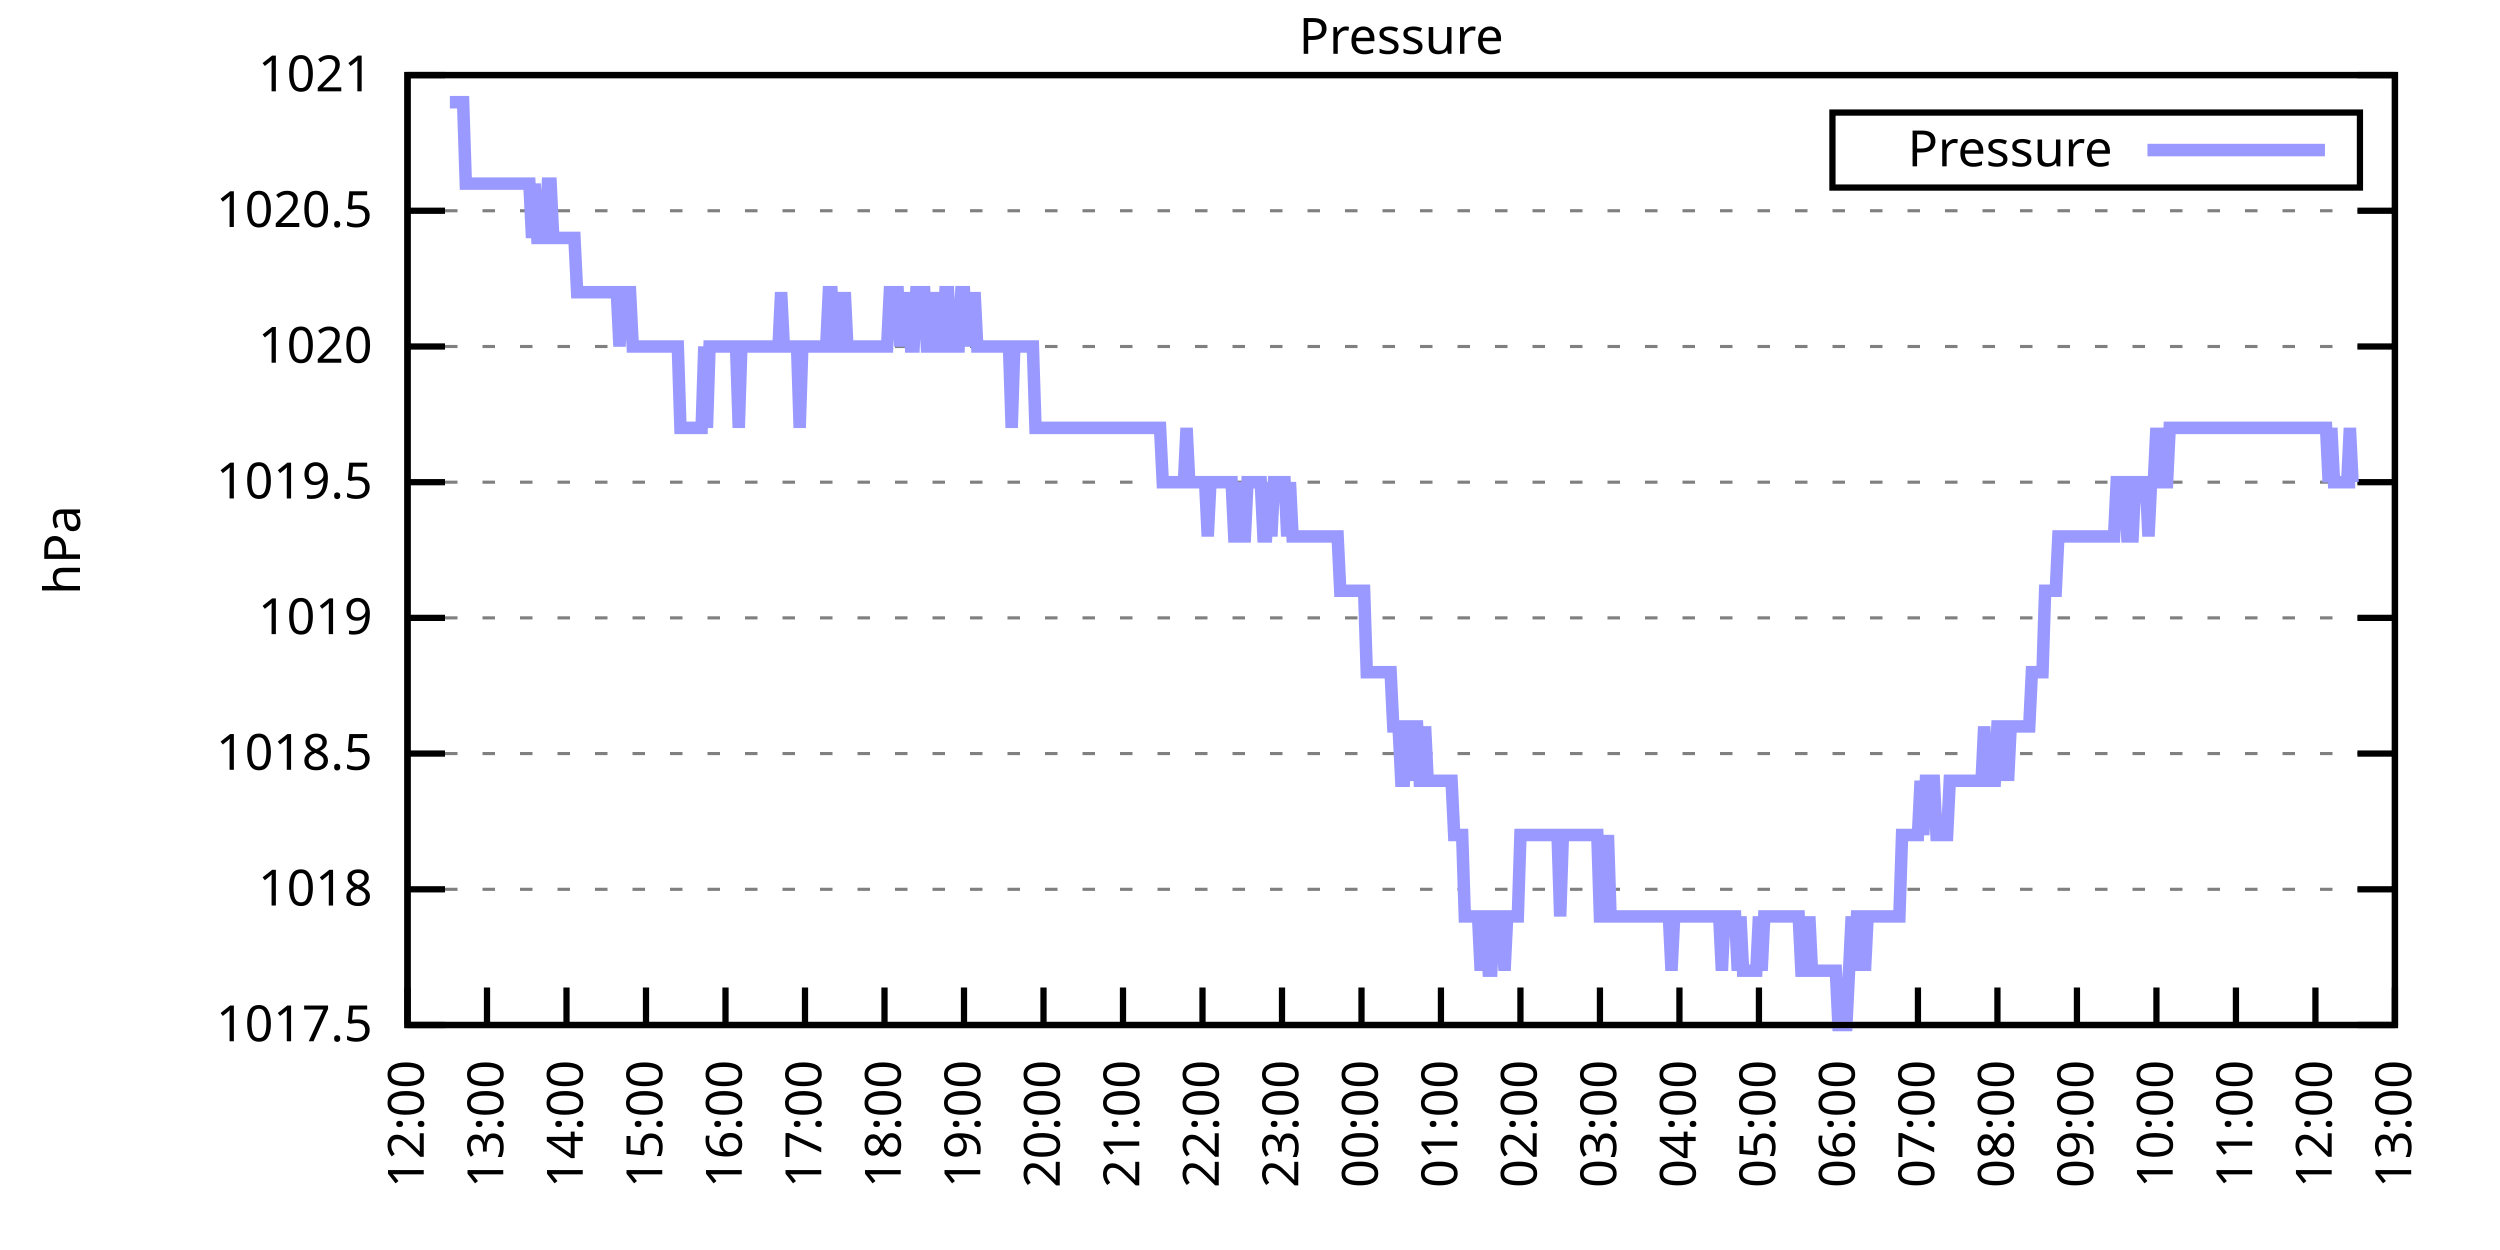
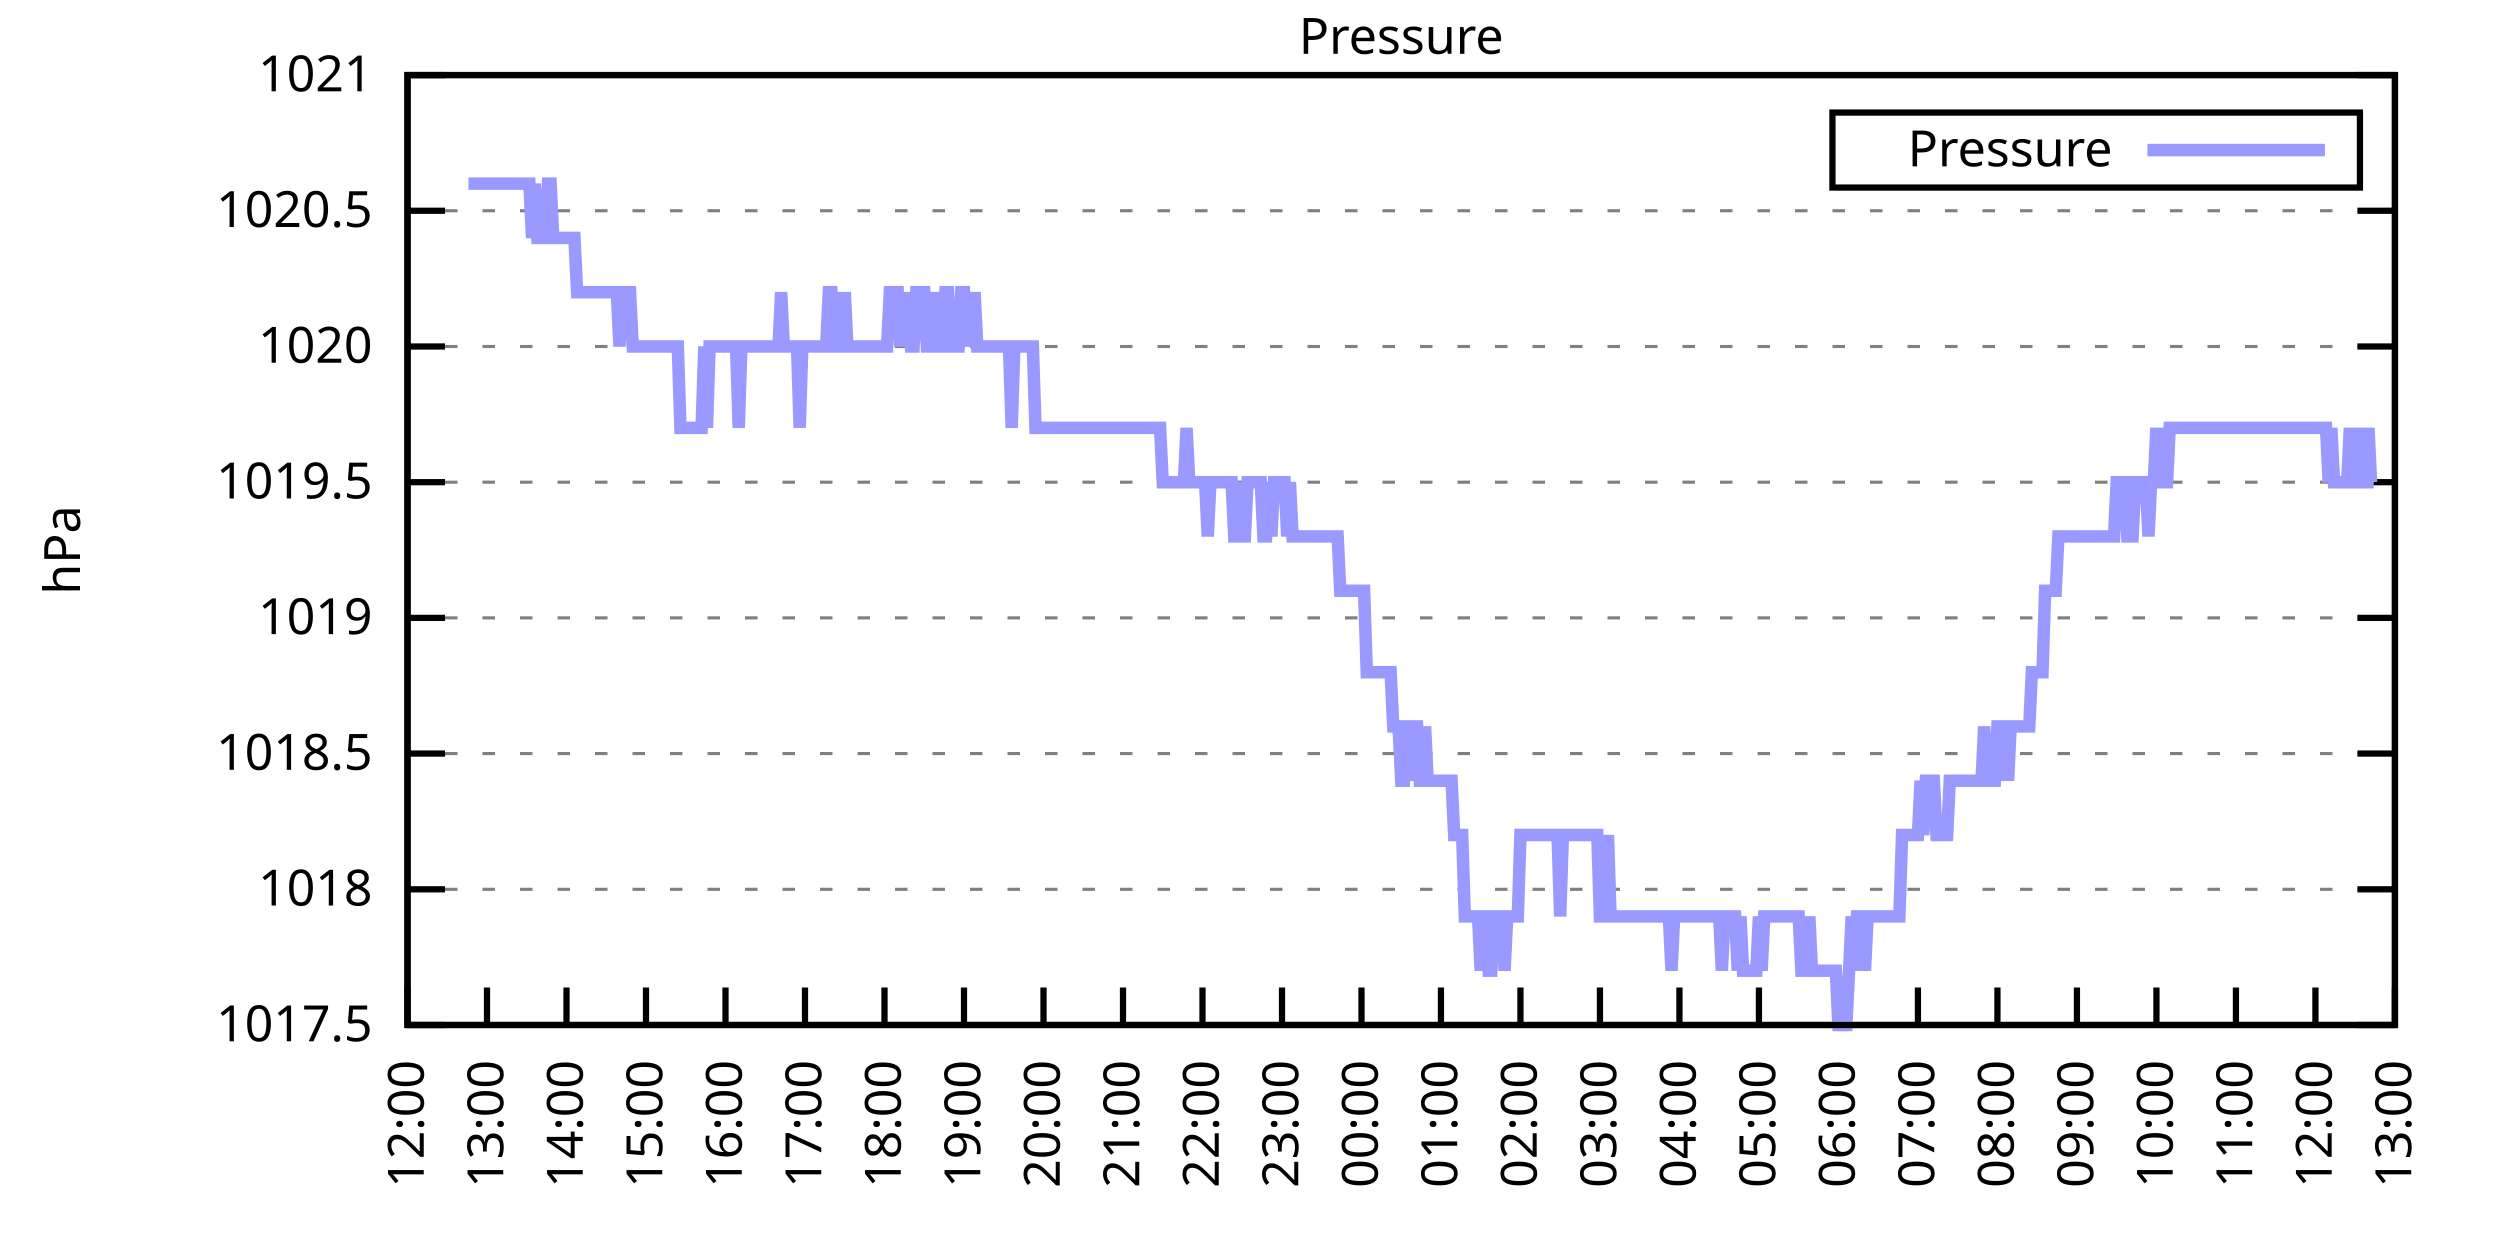
<svg xmlns="http://www.w3.org/2000/svg" xmlns:xlink="http://www.w3.org/1999/xlink" width="400" height="200" viewBox="0 0 400 200">
  <g id="gnuplot_canvas">
    <rect x="0" y="0" width="400" height="200" fill="none" />
    <defs>
      <circle id="gpDot" r="0.5" stroke-width="0.5" stroke="currentColor" />
      <path id="gpPt0" stroke-width="0.333" stroke="currentColor" d="M-1,0 h2 M0,-1 v2" />
      <path id="gpPt1" stroke-width="0.333" stroke="currentColor" d="M-1,-1 L1,1 M1,-1 L-1,1" />
      <path id="gpPt2" stroke-width="0.333" stroke="currentColor" d="M-1,0 L1,0 M0,-1 L0,1 M-1,-1 L1,1 M-1,1 L1,-1" />
      <rect id="gpPt3" stroke-width="0.333" stroke="currentColor" x="-1" y="-1" width="2" height="2" />
      <rect id="gpPt4" stroke-width="0.333" stroke="currentColor" fill="currentColor" x="-1" y="-1" width="2" height="2" />
      <circle id="gpPt5" stroke-width="0.333" stroke="currentColor" cx="0" cy="0" r="1" />
      <use xlink:href="#gpPt5" id="gpPt6" fill="currentColor" stroke="none" />
      <path id="gpPt7" stroke-width="0.333" stroke="currentColor" d="M0,-1.33 L-1.33,0.67 L1.33,0.67 z" />
      <use xlink:href="#gpPt7" id="gpPt8" fill="currentColor" stroke="none" />
      <use xlink:href="#gpPt7" id="gpPt9" stroke="currentColor" transform="rotate(180)" />
      <use xlink:href="#gpPt9" id="gpPt10" fill="currentColor" stroke="none" />
      <use xlink:href="#gpPt3" id="gpPt11" stroke="currentColor" transform="rotate(45)" />
      <use xlink:href="#gpPt11" id="gpPt12" fill="currentColor" stroke="none" />
      <path id="gpPt13" stroke-width="0.333" stroke="currentColor" d="M0,1.330 L1.265,0.411 L0.782,-1.067 L-0.782,-1.076 L-1.265,0.411 z" />
      <use xlink:href="#gpPt13" id="gpPt14" fill="currentColor" stroke="none" />
      <filter id="textbox" filterUnits="objectBoundingBox" x="0" y="0" height="1" width="1">
        <feFlood flood-color="white" flood-opacity="1" result="bgnd" />
        <feComposite in="SourceGraphic" in2="bgnd" operator="atop" />
      </filter>
      <filter id="greybox" filterUnits="objectBoundingBox" x="0" y="0" height="1" width="1">
        <feFlood flood-color="lightgrey" flood-opacity="1" result="grey" />
        <feComposite in="SourceGraphic" in2="grey" operator="atop" />
      </filter>
    </defs>
    <g fill="none" color="white" stroke="currentColor" stroke-width="1.00" stroke-linecap="butt" stroke-linejoin="miter">
</g>
    <g fill="none" color="black" stroke="currentColor" stroke-width="1.00" stroke-linecap="butt" stroke-linejoin="miter">
      <g stroke="none" shape-rendering="crispEdges">
        <polygon fill="rgb(255, 255, 255)" points="65.20,164.00 383.18,164.00 383.18,12.02 65.20,12.02 " />
      </g>
    </g>
    <g fill="none" color="black" stroke="currentColor" stroke-width="1.00" stroke-linecap="butt" stroke-linejoin="miter">
</g>
    <g fill="none" color="black" stroke="black" stroke-width="0.50" stroke-linecap="butt" stroke-linejoin="miter">
</g>
    <g fill="none" color="gray" stroke="currentColor" stroke-width="0.50" stroke-linecap="butt" stroke-linejoin="miter">
      <path stroke="gray" stroke-dasharray="2,4" class="gridline" d="M65.20,164.00 L383.19,164.00  " />
    </g>
    <g fill="none" color="gray" stroke="gray" stroke-width="1.00" stroke-linecap="butt" stroke-linejoin="miter">
</g>
    <g fill="none" color="black" stroke="currentColor" stroke-width="1.00" stroke-linecap="butt" stroke-linejoin="miter">
      <path stroke="black" d="M65.20,164.00 L71.20,164.00 M383.19,164.00 L377.19,164.00  " />
      <g transform="translate(59.60,166.60)" stroke="none" fill="black" font-family="Sans" font-size="8.00" text-anchor="end">
        <text>
          <tspan font-family="Sans"> 1017.5</tspan>
        </text>
      </g>
    </g>
    <g fill="none" color="black" stroke="currentColor" stroke-width="1.00" stroke-linecap="butt" stroke-linejoin="miter">
</g>
    <g fill="none" color="black" stroke="black" stroke-width="0.50" stroke-linecap="butt" stroke-linejoin="miter">
</g>
    <g fill="none" color="gray" stroke="currentColor" stroke-width="0.50" stroke-linecap="butt" stroke-linejoin="miter">
      <path stroke="gray" stroke-dasharray="2,4" class="gridline" d="M65.20,142.29 L383.19,142.29  " />
    </g>
    <g fill="none" color="gray" stroke="gray" stroke-width="1.00" stroke-linecap="butt" stroke-linejoin="miter">
</g>
    <g fill="none" color="black" stroke="currentColor" stroke-width="1.00" stroke-linecap="butt" stroke-linejoin="miter">
      <path stroke="black" d="M65.20,142.29 L71.20,142.29 M383.19,142.29 L377.19,142.29  " />
      <g transform="translate(59.60,144.89)" stroke="none" fill="black" font-family="Sans" font-size="8.00" text-anchor="end">
        <text>
          <tspan font-family="Sans"> 1018</tspan>
        </text>
      </g>
    </g>
    <g fill="none" color="black" stroke="currentColor" stroke-width="1.00" stroke-linecap="butt" stroke-linejoin="miter">
</g>
    <g fill="none" color="black" stroke="black" stroke-width="0.50" stroke-linecap="butt" stroke-linejoin="miter">
</g>
    <g fill="none" color="gray" stroke="currentColor" stroke-width="0.50" stroke-linecap="butt" stroke-linejoin="miter">
      <path stroke="gray" stroke-dasharray="2,4" class="gridline" d="M65.20,120.57 L383.19,120.57  " />
    </g>
    <g fill="none" color="gray" stroke="gray" stroke-width="1.00" stroke-linecap="butt" stroke-linejoin="miter">
</g>
    <g fill="none" color="black" stroke="currentColor" stroke-width="1.00" stroke-linecap="butt" stroke-linejoin="miter">
      <path stroke="black" d="M65.20,120.57 L71.20,120.57 M383.19,120.57 L377.19,120.57  " />
      <g transform="translate(59.60,123.17)" stroke="none" fill="black" font-family="Sans" font-size="8.00" text-anchor="end">
        <text>
          <tspan font-family="Sans"> 1018.5</tspan>
        </text>
      </g>
    </g>
    <g fill="none" color="black" stroke="currentColor" stroke-width="1.00" stroke-linecap="butt" stroke-linejoin="miter">
</g>
    <g fill="none" color="black" stroke="black" stroke-width="0.50" stroke-linecap="butt" stroke-linejoin="miter">
</g>
    <g fill="none" color="gray" stroke="currentColor" stroke-width="0.50" stroke-linecap="butt" stroke-linejoin="miter">
      <path stroke="gray" stroke-dasharray="2,4" class="gridline" d="M65.20,98.86 L383.19,98.86  " />
    </g>
    <g fill="none" color="gray" stroke="gray" stroke-width="1.00" stroke-linecap="butt" stroke-linejoin="miter">
</g>
    <g fill="none" color="black" stroke="currentColor" stroke-width="1.00" stroke-linecap="butt" stroke-linejoin="miter">
      <path stroke="black" d="M65.20,98.86 L71.20,98.86 M383.19,98.86 L377.19,98.86  " />
      <g transform="translate(59.60,101.46)" stroke="none" fill="black" font-family="Sans" font-size="8.00" text-anchor="end">
        <text>
          <tspan font-family="Sans"> 1019</tspan>
        </text>
      </g>
    </g>
    <g fill="none" color="black" stroke="currentColor" stroke-width="1.00" stroke-linecap="butt" stroke-linejoin="miter">
</g>
    <g fill="none" color="black" stroke="black" stroke-width="0.50" stroke-linecap="butt" stroke-linejoin="miter">
</g>
    <g fill="none" color="gray" stroke="currentColor" stroke-width="0.50" stroke-linecap="butt" stroke-linejoin="miter">
      <path stroke="gray" stroke-dasharray="2,4" class="gridline" d="M65.20,77.15 L383.19,77.15  " />
    </g>
    <g fill="none" color="gray" stroke="gray" stroke-width="1.00" stroke-linecap="butt" stroke-linejoin="miter">
</g>
    <g fill="none" color="black" stroke="currentColor" stroke-width="1.00" stroke-linecap="butt" stroke-linejoin="miter">
      <path stroke="black" d="M65.20,77.15 L71.20,77.15 M383.19,77.15 L377.19,77.15  " />
      <g transform="translate(59.60,79.75)" stroke="none" fill="black" font-family="Sans" font-size="8.00" text-anchor="end">
        <text>
          <tspan font-family="Sans"> 1019.5</tspan>
        </text>
      </g>
    </g>
    <g fill="none" color="black" stroke="currentColor" stroke-width="1.00" stroke-linecap="butt" stroke-linejoin="miter">
</g>
    <g fill="none" color="black" stroke="black" stroke-width="0.50" stroke-linecap="butt" stroke-linejoin="miter">
</g>
    <g fill="none" color="gray" stroke="currentColor" stroke-width="0.50" stroke-linecap="butt" stroke-linejoin="miter">
      <path stroke="gray" stroke-dasharray="2,4" class="gridline" d="M65.20,55.44 L383.19,55.44  " />
    </g>
    <g fill="none" color="gray" stroke="gray" stroke-width="1.00" stroke-linecap="butt" stroke-linejoin="miter">
</g>
    <g fill="none" color="black" stroke="currentColor" stroke-width="1.00" stroke-linecap="butt" stroke-linejoin="miter">
      <path stroke="black" d="M65.20,55.44 L71.20,55.44 M383.19,55.44 L377.19,55.44  " />
      <g transform="translate(59.60,58.04)" stroke="none" fill="black" font-family="Sans" font-size="8.00" text-anchor="end">
        <text>
          <tspan font-family="Sans"> 1020</tspan>
        </text>
      </g>
    </g>
    <g fill="none" color="black" stroke="currentColor" stroke-width="1.00" stroke-linecap="butt" stroke-linejoin="miter">
</g>
    <g fill="none" color="black" stroke="black" stroke-width="0.50" stroke-linecap="butt" stroke-linejoin="miter">
</g>
    <g fill="none" color="gray" stroke="currentColor" stroke-width="0.50" stroke-linecap="butt" stroke-linejoin="miter">
      <path stroke="gray" stroke-dasharray="2,4" class="gridline" d="M65.20,33.72 L383.19,33.72  " />
    </g>
    <g fill="none" color="gray" stroke="gray" stroke-width="1.00" stroke-linecap="butt" stroke-linejoin="miter">
</g>
    <g fill="none" color="black" stroke="currentColor" stroke-width="1.00" stroke-linecap="butt" stroke-linejoin="miter">
      <path stroke="black" d="M65.20,33.72 L71.20,33.72 M383.19,33.72 L377.19,33.72  " />
      <g transform="translate(59.60,36.32)" stroke="none" fill="black" font-family="Sans" font-size="8.00" text-anchor="end">
        <text>
          <tspan font-family="Sans"> 1020.5</tspan>
        </text>
      </g>
    </g>
    <g fill="none" color="black" stroke="currentColor" stroke-width="1.00" stroke-linecap="butt" stroke-linejoin="miter">
</g>
    <g fill="none" color="black" stroke="black" stroke-width="0.50" stroke-linecap="butt" stroke-linejoin="miter">
</g>
    <g fill="none" color="gray" stroke="currentColor" stroke-width="0.50" stroke-linecap="butt" stroke-linejoin="miter">
      <path stroke="gray" stroke-dasharray="2,4" class="gridline" d="M65.20,12.01 L383.19,12.01  " />
    </g>
    <g fill="none" color="gray" stroke="gray" stroke-width="1.00" stroke-linecap="butt" stroke-linejoin="miter">
</g>
    <g fill="none" color="black" stroke="currentColor" stroke-width="1.00" stroke-linecap="butt" stroke-linejoin="miter">
      <path stroke="black" d="M65.20,12.01 L71.20,12.01 M383.19,12.01 L377.19,12.01  " />
      <g transform="translate(59.60,14.61)" stroke="none" fill="black" font-family="Sans" font-size="8.00" text-anchor="end">
        <text>
          <tspan font-family="Sans"> 1021</tspan>
        </text>
      </g>
    </g>
    <g fill="none" color="black" stroke="currentColor" stroke-width="1.00" stroke-linecap="butt" stroke-linejoin="miter">
      <path stroke="black" d="M65.20,164.00 L65.20,158.00  " />
      <g transform="translate(67.80,169.60) rotate(270.00)" stroke="none" fill="black" font-family="Sans" font-size="8.00" text-anchor="end">
        <text>
          <tspan font-family="Sans">12:00</tspan>
        </text>
      </g>
    </g>
    <g fill="none" color="black" stroke="currentColor" stroke-width="1.00" stroke-linecap="butt" stroke-linejoin="miter">
      <path stroke="black" d="M77.92,164.00 L77.92,158.00  " />
      <g transform="translate(80.52,169.60) rotate(270.00)" stroke="none" fill="black" font-family="Sans" font-size="8.00" text-anchor="end">
        <text>
          <tspan font-family="Sans">13:00</tspan>
        </text>
      </g>
    </g>
    <g fill="none" color="black" stroke="currentColor" stroke-width="1.00" stroke-linecap="butt" stroke-linejoin="miter">
      <path stroke="black" d="M90.64,164.00 L90.64,158.00  " />
      <g transform="translate(93.24,169.60) rotate(270.00)" stroke="none" fill="black" font-family="Sans" font-size="8.00" text-anchor="end">
        <text>
          <tspan font-family="Sans">14:00</tspan>
        </text>
      </g>
    </g>
    <g fill="none" color="black" stroke="currentColor" stroke-width="1.00" stroke-linecap="butt" stroke-linejoin="miter">
      <path stroke="black" d="M103.36,164.00 L103.36,158.00  " />
      <g transform="translate(105.96,169.60) rotate(270.00)" stroke="none" fill="black" font-family="Sans" font-size="8.00" text-anchor="end">
        <text>
          <tspan font-family="Sans">15:00</tspan>
        </text>
      </g>
    </g>
    <g fill="none" color="black" stroke="currentColor" stroke-width="1.00" stroke-linecap="butt" stroke-linejoin="miter">
      <path stroke="black" d="M116.08,164.00 L116.08,158.00  " />
      <g transform="translate(118.68,169.60) rotate(270.00)" stroke="none" fill="black" font-family="Sans" font-size="8.00" text-anchor="end">
        <text>
          <tspan font-family="Sans">16:00</tspan>
        </text>
      </g>
    </g>
    <g fill="none" color="black" stroke="currentColor" stroke-width="1.00" stroke-linecap="butt" stroke-linejoin="miter">
      <path stroke="black" d="M128.80,164.00 L128.80,158.00  " />
      <g transform="translate(131.40,169.60) rotate(270.00)" stroke="none" fill="black" font-family="Sans" font-size="8.00" text-anchor="end">
        <text>
          <tspan font-family="Sans">17:00</tspan>
        </text>
      </g>
    </g>
    <g fill="none" color="black" stroke="currentColor" stroke-width="1.00" stroke-linecap="butt" stroke-linejoin="miter">
      <path stroke="black" d="M141.52,164.00 L141.52,158.00  " />
      <g transform="translate(144.12,169.60) rotate(270.00)" stroke="none" fill="black" font-family="Sans" font-size="8.00" text-anchor="end">
        <text>
          <tspan font-family="Sans">18:00</tspan>
        </text>
      </g>
    </g>
    <g fill="none" color="black" stroke="currentColor" stroke-width="1.00" stroke-linecap="butt" stroke-linejoin="miter">
      <path stroke="black" d="M154.24,164.00 L154.24,158.00  " />
      <g transform="translate(156.84,169.60) rotate(270.00)" stroke="none" fill="black" font-family="Sans" font-size="8.00" text-anchor="end">
        <text>
          <tspan font-family="Sans">19:00</tspan>
        </text>
      </g>
    </g>
    <g fill="none" color="black" stroke="currentColor" stroke-width="1.00" stroke-linecap="butt" stroke-linejoin="miter">
      <path stroke="black" d="M166.96,164.00 L166.96,158.00  " />
      <g transform="translate(169.56,169.60) rotate(270.00)" stroke="none" fill="black" font-family="Sans" font-size="8.00" text-anchor="end">
        <text>
          <tspan font-family="Sans">20:00</tspan>
        </text>
      </g>
    </g>
    <g fill="none" color="black" stroke="currentColor" stroke-width="1.00" stroke-linecap="butt" stroke-linejoin="miter">
      <path stroke="black" d="M179.68,164.00 L179.68,158.00  " />
      <g transform="translate(182.28,169.60) rotate(270.00)" stroke="none" fill="black" font-family="Sans" font-size="8.00" text-anchor="end">
        <text>
          <tspan font-family="Sans">21:00</tspan>
        </text>
      </g>
    </g>
    <g fill="none" color="black" stroke="currentColor" stroke-width="1.00" stroke-linecap="butt" stroke-linejoin="miter">
      <path stroke="black" d="M192.40,164.00 L192.40,158.00  " />
      <g transform="translate(195.00,169.60) rotate(270.00)" stroke="none" fill="black" font-family="Sans" font-size="8.00" text-anchor="end">
        <text>
          <tspan font-family="Sans">22:00</tspan>
        </text>
      </g>
    </g>
    <g fill="none" color="black" stroke="currentColor" stroke-width="1.00" stroke-linecap="butt" stroke-linejoin="miter">
      <path stroke="black" d="M205.12,164.00 L205.12,158.00  " />
      <g transform="translate(207.72,169.60) rotate(270.00)" stroke="none" fill="black" font-family="Sans" font-size="8.00" text-anchor="end">
        <text>
          <tspan font-family="Sans">23:00</tspan>
        </text>
      </g>
    </g>
    <g fill="none" color="black" stroke="currentColor" stroke-width="1.00" stroke-linecap="butt" stroke-linejoin="miter">
      <path stroke="black" d="M217.84,164.00 L217.84,158.00  " />
      <g transform="translate(220.44,169.60) rotate(270.00)" stroke="none" fill="black" font-family="Sans" font-size="8.00" text-anchor="end">
        <text>
          <tspan font-family="Sans">00:00</tspan>
        </text>
      </g>
    </g>
    <g fill="none" color="black" stroke="currentColor" stroke-width="1.00" stroke-linecap="butt" stroke-linejoin="miter">
      <path stroke="black" d="M230.55,164.00 L230.55,158.00  " />
      <g transform="translate(233.15,169.60) rotate(270.00)" stroke="none" fill="black" font-family="Sans" font-size="8.00" text-anchor="end">
        <text>
          <tspan font-family="Sans">01:00</tspan>
        </text>
      </g>
    </g>
    <g fill="none" color="black" stroke="currentColor" stroke-width="1.00" stroke-linecap="butt" stroke-linejoin="miter">
      <path stroke="black" d="M243.27,164.00 L243.27,158.00  " />
      <g transform="translate(245.87,169.60) rotate(270.00)" stroke="none" fill="black" font-family="Sans" font-size="8.00" text-anchor="end">
        <text>
          <tspan font-family="Sans">02:00</tspan>
        </text>
      </g>
    </g>
    <g fill="none" color="black" stroke="currentColor" stroke-width="1.00" stroke-linecap="butt" stroke-linejoin="miter">
      <path stroke="black" d="M255.99,164.00 L255.99,158.00  " />
      <g transform="translate(258.59,169.60) rotate(270.00)" stroke="none" fill="black" font-family="Sans" font-size="8.00" text-anchor="end">
        <text>
          <tspan font-family="Sans">03:00</tspan>
        </text>
      </g>
    </g>
    <g fill="none" color="black" stroke="currentColor" stroke-width="1.00" stroke-linecap="butt" stroke-linejoin="miter">
      <path stroke="black" d="M268.71,164.00 L268.71,158.00  " />
      <g transform="translate(271.31,169.60) rotate(270.00)" stroke="none" fill="black" font-family="Sans" font-size="8.00" text-anchor="end">
        <text>
          <tspan font-family="Sans">04:00</tspan>
        </text>
      </g>
    </g>
    <g fill="none" color="black" stroke="currentColor" stroke-width="1.00" stroke-linecap="butt" stroke-linejoin="miter">
      <path stroke="black" d="M281.43,164.00 L281.43,158.00  " />
      <g transform="translate(284.03,169.60) rotate(270.00)" stroke="none" fill="black" font-family="Sans" font-size="8.00" text-anchor="end">
        <text>
          <tspan font-family="Sans">05:00</tspan>
        </text>
      </g>
    </g>
    <g fill="none" color="black" stroke="currentColor" stroke-width="1.00" stroke-linecap="butt" stroke-linejoin="miter">
      <path stroke="black" d="M294.15,164.00 L294.15,158.00  " />
      <g transform="translate(296.75,169.60) rotate(270.00)" stroke="none" fill="black" font-family="Sans" font-size="8.00" text-anchor="end">
        <text>
          <tspan font-family="Sans">06:00</tspan>
        </text>
      </g>
    </g>
    <g fill="none" color="black" stroke="currentColor" stroke-width="1.00" stroke-linecap="butt" stroke-linejoin="miter">
      <path stroke="black" d="M306.87,164.00 L306.87,158.00  " />
      <g transform="translate(309.47,169.60) rotate(270.00)" stroke="none" fill="black" font-family="Sans" font-size="8.00" text-anchor="end">
        <text>
          <tspan font-family="Sans">07:00</tspan>
        </text>
      </g>
    </g>
    <g fill="none" color="black" stroke="currentColor" stroke-width="1.00" stroke-linecap="butt" stroke-linejoin="miter">
      <path stroke="black" d="M319.59,164.00 L319.59,158.00  " />
      <g transform="translate(322.19,169.60) rotate(270.00)" stroke="none" fill="black" font-family="Sans" font-size="8.00" text-anchor="end">
        <text>
          <tspan font-family="Sans">08:00</tspan>
        </text>
      </g>
    </g>
    <g fill="none" color="black" stroke="currentColor" stroke-width="1.00" stroke-linecap="butt" stroke-linejoin="miter">
      <path stroke="black" d="M332.31,164.00 L332.31,158.00  " />
      <g transform="translate(334.91,169.60) rotate(270.00)" stroke="none" fill="black" font-family="Sans" font-size="8.00" text-anchor="end">
        <text>
          <tspan font-family="Sans">09:00</tspan>
        </text>
      </g>
    </g>
    <g fill="none" color="black" stroke="currentColor" stroke-width="1.00" stroke-linecap="butt" stroke-linejoin="miter">
      <path stroke="black" d="M345.03,164.00 L345.03,158.00  " />
      <g transform="translate(347.63,169.60) rotate(270.00)" stroke="none" fill="black" font-family="Sans" font-size="8.00" text-anchor="end">
        <text>
          <tspan font-family="Sans">10:00</tspan>
        </text>
      </g>
    </g>
    <g fill="none" color="black" stroke="currentColor" stroke-width="1.00" stroke-linecap="butt" stroke-linejoin="miter">
      <path stroke="black" d="M357.75,164.00 L357.75,158.00  " />
      <g transform="translate(360.35,169.60) rotate(270.00)" stroke="none" fill="black" font-family="Sans" font-size="8.00" text-anchor="end">
        <text>
          <tspan font-family="Sans">11:00</tspan>
        </text>
      </g>
    </g>
    <g fill="none" color="black" stroke="currentColor" stroke-width="1.00" stroke-linecap="butt" stroke-linejoin="miter">
      <path stroke="black" d="M370.47,164.00 L370.47,158.00  " />
      <g transform="translate(373.07,169.60) rotate(270.00)" stroke="none" fill="black" font-family="Sans" font-size="8.00" text-anchor="end">
        <text>
          <tspan font-family="Sans">12:00</tspan>
        </text>
      </g>
    </g>
    <g fill="none" color="black" stroke="currentColor" stroke-width="1.00" stroke-linecap="butt" stroke-linejoin="miter">
      <path stroke="black" d="M383.19,164.00 L383.19,158.00  " />
      <g transform="translate(385.79,169.60) rotate(270.00)" stroke="none" fill="black" font-family="Sans" font-size="8.00" text-anchor="end">
        <text>
          <tspan font-family="Sans">13:00</tspan>
        </text>
      </g>
    </g>
    <g fill="none" color="black" stroke="currentColor" stroke-width="1.00" stroke-linecap="butt" stroke-linejoin="miter">
</g>
    <g fill="none" color="black" stroke="currentColor" stroke-width="1.00" stroke-linecap="butt" stroke-linejoin="miter">
      <path stroke="black" d="M65.20,12.01 L65.20,164.00 L383.19,164.00 L383.19,12.01 L65.20,12.01 Z  " />
    </g>
    <g fill="none" color="black" stroke="currentColor" stroke-width="1.00" stroke-linecap="butt" stroke-linejoin="miter">
</g>
    <g fill="none" color="black" stroke="currentColor" stroke-width="1.00" stroke-linecap="butt" stroke-linejoin="miter">
      <path stroke="black" d="M293.19,30.01 L293.19,18.01 L377.59,18.01 L377.59,30.01 L293.19,30.01 Z  " />
    </g>
    <g id="Pressure_plot_1">
      <g fill="none" color="white" stroke="black" stroke-width="2.00" stroke-linecap="butt" stroke-linejoin="miter">
</g>
      <g fill="none" color="black" stroke="currentColor" stroke-width="2.00" stroke-linecap="butt" stroke-linejoin="miter">
        <g transform="translate(337.99,26.61)" stroke="none" fill="black" font-family="Sans" font-size="8.00" text-anchor="end">
          <text>
            <tspan font-family="Sans">Pressure</tspan>
          </text>
        </g>
      </g>
      <g fill="none" color="black" stroke="currentColor" stroke-width="2.00" stroke-linecap="butt" stroke-linejoin="miter">
-         <path stroke="rgb(153, 153, 255)" d="M343.59,24.01 L371.99,24.01 M71.98,16.35 L72.41,16.35 L72.83,16.35 L73.26,16.35 L73.68,16.35 L74.10,16.35   L74.53,29.38 L74.95,29.38 L75.38,29.38 L75.80,29.38 L76.22,29.38 L76.65,29.38 L77.07,29.38 L77.50,29.38   L77.92,29.38 L78.34,29.38 L78.77,29.38 L79.19,29.38 L79.62,29.38 L80.04,29.38 L80.46,29.38 L80.89,29.38   L81.31,29.38 L81.74,29.38 L82.16,29.38 L82.58,29.38 L83.01,29.38 L83.43,29.38 L83.86,29.38 L84.28,29.38   L84.70,29.38 L85.13,38.07 L85.55,29.38 L85.98,38.07 L86.40,38.07 L86.82,38.07 L87.25,38.07 L87.67,29.38   L88.10,29.38 L88.52,38.07 L88.94,38.07 L89.37,38.07 L89.79,38.07 L90.22,38.07 L90.64,38.07 L91.06,38.07   L91.49,38.07 L91.91,38.07 L92.34,46.75 L92.76,46.75 L93.18,46.75 L93.61,46.75 L94.03,46.75 L94.46,46.75   L94.88,46.75 L95.30,46.75 L95.73,46.75 L96.15,46.75 L96.58,46.75 L97.00,46.75 L97.42,46.75 L97.85,46.75   L98.27,46.75 L98.69,46.75 L99.12,55.44 L99.54,46.75 L99.97,46.75 L100.39,46.75 L100.81,46.75 L101.24,55.44   L101.66,55.44 L102.09,55.44 L102.51,55.44 L102.93,55.44 L103.36,55.44 L103.78,55.44 L104.21,55.44 L104.63,55.44   L105.05,55.44 L105.48,55.44 L105.90,55.44 L106.33,55.44 L106.75,55.44 L107.17,55.44 L107.60,55.44 L108.02,55.44   L108.45,55.44 L108.87,68.46 L109.29,68.46 L109.72,68.46 L110.14,68.46 L110.57,68.46 L110.99,68.46 L111.41,68.46   L111.84,68.46 L112.26,68.46 L112.69,55.44 L113.11,68.46 L113.53,55.44 L113.96,55.44 L114.38,55.44 L114.81,55.44   L115.23,55.44 L115.65,55.44 L116.08,55.44 L116.50,55.44 L116.93,55.44 L117.35,55.44 L117.77,55.44 L118.20,68.46   L118.62,55.44 L119.05,55.44 L119.47,55.44 L119.89,55.44 L120.32,55.44 L120.74,55.44 L121.17,55.44 L121.59,55.44   L122.01,55.44 L122.44,55.44 L122.86,55.44 L123.29,55.44 L123.71,55.44 L124.13,55.44 L124.56,55.44 L124.98,46.75   L125.41,55.44 L125.83,55.44 L126.25,55.44 L126.68,55.44 L127.10,55.44 L127.53,55.44 L127.95,68.46 L128.37,55.44   L128.80,55.44 L129.22,55.44 L129.65,55.44 L130.07,55.44 L130.49,55.44 L130.92,55.44 L131.34,55.44 L131.77,55.44   L132.19,55.44 L132.61,46.75 L133.04,46.75 L133.46,55.44 L133.89,55.44 L134.31,46.75 L134.73,55.44 L135.16,46.75   L135.58,55.44 L136.01,55.44 L136.43,55.44 L136.85,55.44 L137.28,55.44 L137.70,55.44 L138.13,55.44 L138.55,55.44   L138.97,55.44 L139.40,55.44 L139.82,55.44 L140.25,55.44 L140.67,55.44 L141.09,55.44 L141.52,55.44 L141.94,55.44   L142.37,46.75 L142.79,46.75 L143.21,46.75 L143.64,46.75 L144.06,55.44 L144.49,46.75 L144.91,55.44 L145.33,46.75   L145.76,55.44 L146.18,55.44 L146.61,46.75 L147.03,46.75 L147.45,46.75 L147.88,46.75 L148.30,55.44 L148.73,55.44   L149.15,55.44 L149.57,46.75 L150.00,55.44 L150.42,55.44 L150.85,55.44 L151.27,46.75 L151.69,46.75 L152.12,55.44   L152.54,55.44 L152.97,55.44 L153.39,55.44 L153.81,46.75 L154.24,46.75 L154.66,55.44 L155.09,46.75 L155.51,55.44   L155.93,46.75 L156.36,55.44 L156.78,55.44 L157.21,55.44 L157.63,55.44 L158.05,55.44 L158.48,55.44 L158.90,55.44   L159.33,55.44 L159.75,55.44 L160.17,55.44 L160.60,55.44 L161.02,55.44 L161.44,55.44 L161.87,68.46 L162.29,55.44   L162.72,55.44 L163.14,55.44 L163.56,55.44 L163.99,55.44 L164.41,55.44 L164.84,55.44 L165.26,55.44 L165.68,68.46   L166.11,68.46 L166.53,68.46 L166.96,68.46 L167.38,68.46 L167.80,68.46 L168.23,68.46 L168.65,68.46 L169.08,68.46   L169.50,68.46 L169.92,68.46 L170.35,68.46 L170.77,68.46 L171.20,68.46 L171.62,68.46 L172.04,68.46 L172.47,68.46   L172.89,68.46 L173.32,68.46 L173.74,68.46 L174.16,68.46 L174.59,68.46 L175.01,68.46 L175.44,68.46 L175.86,68.46   L176.28,68.46 L176.71,68.46 L177.13,68.46 L177.56,68.46 L177.98,68.46 L178.40,68.46 L178.83,68.46 L179.25,68.46   L179.68,68.46 L180.10,68.46 L180.52,68.46 L180.95,68.46 L181.37,68.46 L181.80,68.46 L182.22,68.46 L182.64,68.46   L183.07,68.46 L183.49,68.46 L183.92,68.46 L184.34,68.46 L184.76,68.46 L185.19,68.46 L185.61,68.46 L186.04,77.15   L186.46,77.15 L186.88,77.15 L187.31,77.15 L187.73,77.15 L188.16,77.15 L188.58,77.15 L189.00,77.15 L189.43,77.15   L189.85,68.46 L190.28,77.15 L190.70,77.15 L191.12,77.15 L191.55,77.15 L191.97,77.15 L192.40,77.15 L192.82,77.15   L193.24,85.83 L193.67,77.15 L194.09,77.15 L194.52,77.15 L194.94,77.15 L195.36,77.15 L195.79,77.15 L196.21,77.15   L196.64,77.15 L197.06,77.15 L197.48,85.83 L197.91,85.83 L198.33,77.15 L198.76,85.83 L199.18,85.83 L199.60,77.15   L200.03,77.15 L200.45,77.15 L200.88,77.15 L201.30,77.15 L201.72,77.15 L202.15,85.83 L202.57,85.83 L203.00,77.15   L203.42,85.83 L203.84,77.15 L204.27,77.15 L204.69,77.15 L205.12,77.15 L205.54,77.15 L205.96,85.83 L206.39,77.15   L206.81,85.83 L207.24,85.83 L207.66,85.83 L208.08,85.83 L208.51,85.83 L208.93,85.83 L209.36,85.83 L209.78,85.83   L210.20,85.83 L210.63,85.83 L211.05,85.83 L211.48,85.83 L211.90,85.83 L212.32,85.83 L212.75,85.83 L213.17,85.83   L213.60,85.83 L214.02,85.83 L214.44,94.52 L214.87,94.52 L215.29,94.52 L215.72,94.52 L216.14,94.52 L216.56,94.52   L216.99,94.52 L217.41,94.52 L217.84,94.52 L218.26,94.52 L218.68,107.55 L219.11,107.55 L219.53,107.55 L219.96,107.55   L220.38,107.55 L220.80,107.55 L221.23,107.55 L221.65,107.55 L222.08,107.55 L222.50,107.55 L222.92,116.23 L223.35,116.23   L223.77,116.23 L224.20,124.92 L224.62,124.92 L225.04,116.23 L225.47,116.23 L225.89,124.92 L226.31,116.23 L226.74,116.23   L227.16,124.92 L227.59,124.92 L228.01,116.23 L228.43,124.92 L228.86,124.92 L229.28,124.92 L229.71,124.92 L230.13,124.92   L230.55,124.92 L230.98,124.92 L231.40,124.92 L231.83,124.92 L232.25,124.92 L232.67,133.60 L233.10,133.60 L233.52,133.60   L233.95,133.60 L234.37,146.63 L234.79,146.63 L235.22,146.63 L235.64,146.63 L236.07,146.63 L236.49,146.63 L236.91,155.31   L237.34,146.63 L237.76,146.63 L238.19,155.31 L238.61,155.31 L239.03,146.63 L239.46,146.63 L239.88,146.63 L240.31,146.63   L240.73,155.31 L241.15,146.63 L241.58,146.63 L242.00,146.63 L242.43,146.63 L242.85,146.63 L243.27,133.60 L243.70,133.60   L244.12,133.60 L244.55,133.60 L244.97,133.60 L245.39,133.60 L245.82,133.60 L246.24,133.60 L246.67,133.60 L247.09,133.60   L247.51,133.60 L247.94,133.60 L248.36,133.60 L248.79,133.60 L249.21,133.60 L249.63,146.63 L250.06,133.60 L250.48,133.60   L250.91,133.60 L251.33,133.60 L251.75,133.60 L252.18,133.60 L252.60,133.60 L253.03,133.60 L253.45,133.60 L253.87,133.60   L254.30,133.60 L254.72,133.60 L255.15,133.60 L255.57,133.60 L255.99,146.63 L256.42,146.63 L256.84,146.63 L257.27,133.60   L257.69,146.63 L258.11,146.63 L258.54,146.63 L258.96,146.63 L259.39,146.63 L259.81,146.63 L260.23,146.63 L260.66,146.63   L261.08,146.63 L261.51,146.63 L261.93,146.63 L262.35,146.63 L262.78,146.63 L263.20,146.63 L263.63,146.63 L264.05,146.63   L264.47,146.63 L264.90,146.63 L265.32,146.63 L265.75,146.63 L266.17,146.63 L266.59,146.63 L267.02,146.63 L267.44,155.31   L267.87,146.63 L268.29,146.63 L268.71,146.63 L269.14,146.63 L269.56,146.63 L269.99,146.63 L270.41,146.63 L270.83,146.63   L271.26,146.63 L271.68,146.63 L272.11,146.63 L272.53,146.63 L272.95,146.63 L273.38,146.63 L273.80,146.63 L274.23,146.63   L274.65,146.63 L275.07,146.63 L275.50,155.31 L275.92,146.63 L276.35,146.63 L276.77,146.63 L277.19,146.63 L277.62,146.63   L278.04,155.31 L278.47,146.63 L278.89,155.31 L279.31,155.31 L279.74,155.31 L280.16,155.31 L280.59,155.31 L281.01,155.31   L281.43,146.63 L281.86,155.31 L282.28,146.63 L282.71,146.63 L283.13,146.63 L283.55,146.63 L283.98,146.63 L284.40,146.63   L284.83,146.63 L285.25,146.63 L285.67,146.63 L286.10,146.63 L286.52,146.63 L286.95,146.63 L287.37,146.63 L287.79,146.63   L288.22,155.31 L288.64,155.31 L289.06,155.31 L289.49,146.63 L289.91,155.31 L290.34,155.31 L290.76,155.31 L291.18,155.31   L291.61,155.31 L292.03,155.31 L292.46,155.31 L292.88,155.31 L293.30,155.31 L293.73,155.31 L294.15,164.00 L294.58,164.00   L295.00,164.00 L295.42,164.00 L295.85,155.31 L296.27,146.63 L296.70,155.31 L297.12,146.63 L297.54,146.63 L297.97,146.63   L298.39,155.31 L298.82,146.63 L299.24,146.63 L299.66,146.63 L300.09,146.63 L300.51,146.63 L300.94,146.63 L301.36,146.63   L301.78,146.63 L302.21,146.63 L302.63,146.63 L303.06,146.63 L303.48,146.63 L303.90,146.63 L304.33,133.60 L304.75,133.60   L305.18,133.60 L305.60,133.60 L306.02,133.60 L306.45,133.60 L306.87,133.60 L307.30,124.92 L307.72,133.60 L308.14,124.92   L308.57,124.92 L308.99,124.92 L309.42,124.92 L309.84,133.60 L310.26,133.60 L310.69,133.60 L311.11,133.60 L311.54,133.60   L311.96,124.92 L312.38,124.92 L312.81,124.92 L313.23,124.92 L313.66,124.92 L314.08,124.92 L314.50,124.92 L314.93,124.92   L315.35,124.92 L315.78,124.92 L316.20,124.92 L316.62,124.92 L317.05,124.92 L317.47,116.23 L317.90,124.92 L318.32,124.92   L318.74,124.92 L319.17,124.92 L319.59,116.23 L320.02,116.23 L320.44,124.92 L320.86,116.23 L321.29,124.92 L321.71,116.23   L322.14,116.23 L322.56,116.23 L322.98,116.23 L323.41,116.23 L323.83,116.23 L324.26,116.23 L324.68,116.23 L325.10,107.55   L325.53,107.55 L325.95,107.55 L326.38,107.55 L326.80,107.55 L327.22,94.52 L327.65,94.52 L328.07,94.52 L328.50,94.52   L328.92,94.52 L329.34,85.83 L329.77,85.83 L330.19,85.83 L330.62,85.83 L331.04,85.83 L331.46,85.83 L331.89,85.83   L332.31,85.83 L332.74,85.83 L333.16,85.83 L333.58,85.83 L334.01,85.83 L334.43,85.83 L334.86,85.83 L335.28,85.83   L335.70,85.83 L336.13,85.83 L336.55,85.83 L336.98,85.83 L337.40,85.83 L337.82,85.83 L338.25,85.83 L338.67,77.15   L339.10,77.15 L339.52,77.15 L339.94,77.15 L340.37,85.83 L340.79,85.83 L341.22,85.83 L341.64,77.15 L342.06,77.15   L342.49,77.15 L342.91,77.15 L343.34,77.15 L343.76,85.83 L344.18,77.15 L344.61,77.15 L345.03,68.46 L345.46,77.15   L345.88,68.46 L346.30,77.15 L346.73,77.15 L347.15,68.46 L347.58,68.46 L348.00,68.46 L348.42,68.46 L348.85,68.46   L349.27,68.46 L349.70,68.46 L350.12,68.46 L350.54,68.46 L350.97,68.46 L351.39,68.46 L351.81,68.46 L352.24,68.46   L352.66,68.46 L353.09,68.46 L353.51,68.46 L353.93,68.46 L354.36,68.46 L354.78,68.46 L355.21,68.46 L355.63,68.46   L356.05,68.46 L356.48,68.46 L356.90,68.46 L357.33,68.46 L357.75,68.46 L358.17,68.46 L358.60,68.46 L359.02,68.46   L359.45,68.46 L359.87,68.46 L360.29,68.46 L360.72,68.46 L361.14,68.46 L361.57,68.46 L361.99,68.46 L362.41,68.46   L362.84,68.46 L363.26,68.46 L363.69,68.46 L364.11,68.46 L364.53,68.46 L364.96,68.46 L365.38,68.46 L365.81,68.46   L366.23,68.46 L366.65,68.46 L367.08,68.46 L367.50,68.46 L367.93,68.46 L368.35,68.46 L368.77,68.46 L369.20,68.46   L369.62,68.46 L370.05,68.46 L370.47,68.46 L370.89,68.46 L371.32,68.46 L371.74,68.46 L372.17,68.46 L372.59,77.15   L373.01,68.46 L373.44,77.15 L373.86,77.15 L374.29,77.15 L374.71,77.15 L375.13,77.15 L375.56,77.15 L375.98,68.46   L376.41,77.15 L376.83,77.15  " />
+         <path stroke="rgb(153, 153, 255)" d="M343.59,24.01 L371.99,24.01 M74.95,29.38 L75.38,29.38 L75.80,29.38 L76.22,29.38 L76.65,29.38 L77.07,29.38   L77.50,29.38 L77.92,29.38 L78.34,29.38 L78.77,29.38 L79.19,29.38 L79.62,29.38 L80.04,29.38 L80.46,29.38   L80.89,29.38 L81.31,29.38 L81.74,29.38 L82.16,29.38 L82.58,29.38 L83.01,29.38 L83.43,29.38 L83.86,29.38   L84.28,29.38 L84.70,29.38 L85.13,38.07 L85.55,29.38 L85.98,38.07 L86.40,38.07 L86.82,38.07 L87.25,38.07   L87.67,29.38 L88.10,29.38 L88.52,38.07 L88.94,38.07 L89.37,38.07 L89.79,38.07 L90.22,38.07 L90.64,38.07   L91.06,38.07 L91.49,38.07 L91.91,38.07 L92.34,46.75 L92.76,46.75 L93.18,46.75 L93.61,46.75 L94.03,46.75   L94.46,46.75 L94.88,46.75 L95.30,46.75 L95.73,46.75 L96.15,46.75 L96.58,46.75 L97.00,46.75 L97.42,46.75   L97.85,46.75 L98.27,46.75 L98.69,46.75 L99.12,55.44 L99.54,46.75 L99.97,46.75 L100.39,46.75 L100.81,46.75   L101.24,55.44 L101.66,55.44 L102.09,55.44 L102.51,55.44 L102.93,55.44 L103.36,55.44 L103.78,55.44 L104.21,55.44   L104.63,55.44 L105.05,55.44 L105.48,55.44 L105.90,55.44 L106.33,55.44 L106.75,55.44 L107.17,55.44 L107.60,55.44   L108.02,55.44 L108.45,55.44 L108.87,68.46 L109.29,68.46 L109.72,68.46 L110.14,68.46 L110.57,68.46 L110.99,68.46   L111.41,68.46 L111.84,68.46 L112.26,68.46 L112.69,55.44 L113.11,68.46 L113.53,55.44 L113.96,55.44 L114.38,55.44   L114.81,55.44 L115.23,55.44 L115.65,55.44 L116.08,55.44 L116.50,55.44 L116.93,55.44 L117.35,55.44 L117.77,55.44   L118.20,68.46 L118.62,55.44 L119.05,55.44 L119.47,55.44 L119.89,55.44 L120.32,55.44 L120.74,55.44 L121.17,55.44   L121.59,55.44 L122.01,55.44 L122.44,55.44 L122.86,55.44 L123.29,55.44 L123.71,55.44 L124.13,55.44 L124.56,55.44   L124.98,46.75 L125.41,55.44 L125.83,55.44 L126.25,55.44 L126.68,55.44 L127.10,55.44 L127.53,55.44 L127.95,68.46   L128.37,55.44 L128.80,55.44 L129.22,55.44 L129.65,55.44 L130.07,55.44 L130.49,55.44 L130.92,55.44 L131.34,55.44   L131.77,55.44 L132.19,55.44 L132.61,46.75 L133.04,46.75 L133.46,55.44 L133.89,55.44 L134.31,46.75 L134.73,55.44   L135.16,46.75 L135.58,55.44 L136.01,55.44 L136.43,55.44 L136.85,55.44 L137.28,55.44 L137.70,55.44 L138.13,55.44   L138.55,55.44 L138.97,55.44 L139.40,55.44 L139.82,55.44 L140.25,55.44 L140.67,55.44 L141.09,55.44 L141.52,55.44   L141.94,55.44 L142.37,46.75 L142.79,46.75 L143.21,46.75 L143.64,46.75 L144.06,55.44 L144.49,46.75 L144.91,55.44   L145.33,46.75 L145.76,55.44 L146.18,55.44 L146.61,46.75 L147.03,46.75 L147.45,46.75 L147.88,46.75 L148.30,55.44   L148.73,55.44 L149.15,55.44 L149.57,46.75 L150.00,55.44 L150.42,55.44 L150.85,55.44 L151.27,46.75 L151.69,46.75   L152.12,55.44 L152.54,55.44 L152.97,55.44 L153.39,55.44 L153.81,46.75 L154.24,46.75 L154.66,55.44 L155.09,46.75   L155.51,55.44 L155.93,46.75 L156.36,55.44 L156.78,55.44 L157.21,55.44 L157.63,55.44 L158.05,55.44 L158.48,55.44   L158.90,55.44 L159.33,55.44 L159.75,55.44 L160.17,55.44 L160.60,55.44 L161.02,55.44 L161.44,55.44 L161.87,68.46   L162.29,55.44 L162.72,55.44 L163.14,55.44 L163.56,55.44 L163.99,55.44 L164.41,55.44 L164.84,55.44 L165.26,55.44   L165.68,68.46 L166.11,68.46 L166.53,68.46 L166.96,68.46 L167.38,68.46 L167.80,68.46 L168.23,68.46 L168.65,68.46   L169.08,68.46 L169.50,68.46 L169.92,68.46 L170.35,68.46 L170.77,68.46 L171.20,68.46 L171.62,68.46 L172.04,68.46   L172.47,68.46 L172.89,68.46 L173.32,68.46 L173.74,68.46 L174.16,68.46 L174.59,68.46 L175.01,68.46 L175.44,68.46   L175.86,68.46 L176.28,68.46 L176.71,68.46 L177.13,68.46 L177.56,68.46 L177.98,68.46 L178.40,68.46 L178.83,68.46   L179.25,68.46 L179.68,68.46 L180.10,68.46 L180.52,68.46 L180.95,68.46 L181.37,68.46 L181.80,68.46 L182.22,68.46   L182.64,68.46 L183.07,68.46 L183.49,68.46 L183.92,68.46 L184.34,68.46 L184.76,68.46 L185.19,68.46 L185.61,68.46   L186.04,77.15 L186.46,77.15 L186.88,77.15 L187.31,77.15 L187.73,77.15 L188.16,77.15 L188.58,77.15 L189.00,77.15   L189.43,77.15 L189.85,68.46 L190.28,77.15 L190.70,77.15 L191.12,77.15 L191.55,77.15 L191.97,77.15 L192.40,77.15   L192.82,77.15 L193.24,85.83 L193.67,77.15 L194.09,77.15 L194.52,77.15 L194.94,77.15 L195.36,77.15 L195.79,77.15   L196.21,77.15 L196.64,77.15 L197.06,77.15 L197.48,85.83 L197.91,85.83 L198.33,77.15 L198.76,85.83 L199.18,85.83   L199.60,77.15 L200.03,77.15 L200.45,77.15 L200.88,77.15 L201.30,77.15 L201.72,77.15 L202.15,85.83 L202.57,85.83   L203.00,77.15 L203.42,85.83 L203.84,77.15 L204.27,77.15 L204.69,77.15 L205.12,77.15 L205.54,77.15 L205.96,85.83   L206.39,77.15 L206.81,85.83 L207.24,85.83 L207.66,85.83 L208.08,85.83 L208.51,85.83 L208.93,85.83 L209.36,85.83   L209.78,85.83 L210.20,85.83 L210.63,85.83 L211.05,85.83 L211.48,85.83 L211.90,85.83 L212.32,85.83 L212.75,85.83   L213.17,85.83 L213.60,85.83 L214.02,85.83 L214.44,94.52 L214.87,94.52 L215.29,94.52 L215.72,94.52 L216.14,94.52   L216.56,94.52 L216.99,94.52 L217.41,94.52 L217.84,94.52 L218.26,94.52 L218.68,107.55 L219.11,107.55 L219.53,107.55   L219.96,107.55 L220.38,107.55 L220.80,107.55 L221.23,107.55 L221.65,107.55 L222.08,107.55 L222.50,107.55 L222.92,116.23   L223.35,116.23 L223.77,116.23 L224.20,124.92 L224.62,124.92 L225.04,116.23 L225.47,116.23 L225.89,124.92 L226.31,116.23   L226.74,116.23 L227.16,124.92 L227.59,124.92 L228.01,116.23 L228.43,124.92 L228.86,124.92 L229.28,124.92 L229.71,124.92   L230.13,124.92 L230.55,124.92 L230.98,124.92 L231.40,124.92 L231.83,124.92 L232.25,124.92 L232.67,133.60 L233.10,133.60   L233.52,133.60 L233.95,133.60 L234.37,146.63 L234.79,146.63 L235.22,146.63 L235.64,146.63 L236.07,146.63 L236.49,146.63   L236.91,155.31 L237.34,146.63 L237.76,146.63 L238.19,155.31 L238.61,155.31 L239.03,146.63 L239.46,146.63 L239.88,146.63   L240.31,146.63 L240.73,155.31 L241.15,146.63 L241.58,146.63 L242.00,146.63 L242.43,146.63 L242.85,146.63 L243.27,133.60   L243.70,133.60 L244.12,133.60 L244.55,133.60 L244.97,133.60 L245.39,133.60 L245.82,133.60 L246.24,133.60 L246.67,133.60   L247.09,133.60 L247.51,133.60 L247.94,133.60 L248.36,133.60 L248.79,133.60 L249.21,133.60 L249.63,146.63 L250.06,133.60   L250.48,133.60 L250.91,133.60 L251.33,133.60 L251.75,133.60 L252.18,133.60 L252.60,133.60 L253.03,133.60 L253.45,133.60   L253.87,133.60 L254.30,133.60 L254.72,133.60 L255.15,133.60 L255.57,133.60 L255.99,146.63 L256.42,146.63 L256.84,146.63   L257.27,133.60 L257.69,146.63 L258.11,146.63 L258.54,146.63 L258.96,146.63 L259.39,146.63 L259.81,146.63 L260.23,146.63   L260.66,146.63 L261.08,146.63 L261.51,146.63 L261.93,146.63 L262.35,146.63 L262.78,146.63 L263.20,146.63 L263.63,146.63   L264.05,146.63 L264.47,146.63 L264.90,146.63 L265.32,146.63 L265.75,146.63 L266.17,146.63 L266.59,146.63 L267.02,146.63   L267.44,155.31 L267.87,146.63 L268.29,146.63 L268.71,146.63 L269.14,146.63 L269.56,146.63 L269.99,146.63 L270.41,146.63   L270.83,146.63 L271.26,146.63 L271.68,146.63 L272.11,146.63 L272.53,146.63 L272.95,146.63 L273.38,146.63 L273.80,146.63   L274.23,146.63 L274.65,146.63 L275.07,146.63 L275.50,155.31 L275.92,146.63 L276.35,146.63 L276.77,146.63 L277.19,146.63   L277.62,146.63 L278.04,155.31 L278.47,146.63 L278.89,155.31 L279.31,155.31 L279.74,155.31 L280.16,155.31 L280.59,155.31   L281.01,155.31 L281.43,146.63 L281.86,155.31 L282.28,146.63 L282.71,146.63 L283.13,146.63 L283.55,146.63 L283.98,146.63   L284.40,146.63 L284.83,146.63 L285.25,146.63 L285.67,146.63 L286.10,146.63 L286.52,146.63 L286.95,146.63 L287.37,146.63   L287.79,146.63 L288.22,155.31 L288.64,155.31 L289.06,155.31 L289.49,146.63 L289.91,155.31 L290.34,155.31 L290.76,155.31   L291.18,155.31 L291.61,155.31 L292.03,155.31 L292.46,155.31 L292.88,155.31 L293.30,155.31 L293.73,155.31 L294.15,164.00   L294.58,164.00 L295.00,164.00 L295.42,164.00 L295.85,155.31 L296.27,146.63 L296.70,155.31 L297.12,146.63 L297.54,146.63   L297.97,146.63 L298.39,155.31 L298.82,146.63 L299.24,146.63 L299.66,146.63 L300.09,146.63 L300.51,146.63 L300.94,146.63   L301.36,146.63 L301.78,146.63 L302.21,146.63 L302.63,146.63 L303.06,146.63 L303.48,146.63 L303.90,146.63 L304.33,133.60   L304.75,133.60 L305.18,133.60 L305.60,133.60 L306.02,133.60 L306.45,133.60 L306.87,133.60 L307.30,124.92 L307.72,133.60   L308.14,124.92 L308.57,124.92 L308.99,124.92 L309.42,124.92 L309.84,133.60 L310.26,133.60 L310.69,133.60 L311.11,133.60   L311.54,133.60 L311.96,124.92 L312.38,124.92 L312.81,124.92 L313.23,124.92 L313.66,124.92 L314.08,124.92 L314.50,124.92   L314.93,124.92 L315.35,124.92 L315.78,124.92 L316.20,124.92 L316.62,124.92 L317.05,124.92 L317.47,116.23 L317.90,124.92   L318.32,124.92 L318.74,124.92 L319.17,124.92 L319.59,116.23 L320.02,116.23 L320.44,124.92 L320.86,116.23 L321.29,124.92   L321.71,116.23 L322.14,116.23 L322.56,116.23 L322.98,116.23 L323.41,116.23 L323.83,116.23 L324.26,116.23 L324.68,116.23   L325.10,107.55 L325.53,107.55 L325.95,107.55 L326.38,107.55 L326.80,107.55 L327.22,94.52 L327.65,94.52 L328.07,94.52   L328.50,94.52 L328.92,94.52 L329.34,85.83 L329.77,85.83 L330.19,85.83 L330.62,85.83 L331.04,85.83 L331.46,85.83   L331.89,85.83 L332.31,85.83 L332.74,85.83 L333.16,85.83 L333.58,85.83 L334.01,85.83 L334.43,85.83 L334.86,85.83   L335.28,85.83 L335.70,85.83 L336.13,85.83 L336.55,85.83 L336.98,85.83 L337.40,85.83 L337.82,85.83 L338.25,85.83   L338.67,77.15 L339.10,77.15 L339.52,77.15 L339.94,77.15 L340.37,85.83 L340.79,85.83 L341.22,85.83 L341.64,77.15   L342.06,77.15 L342.49,77.15 L342.91,77.15 L343.34,77.15 L343.76,85.83 L344.18,77.15 L344.61,77.15 L345.03,68.46   L345.46,77.15 L345.88,68.46 L346.30,77.15 L346.73,77.15 L347.15,68.46 L347.58,68.46 L348.00,68.46 L348.42,68.46   L348.85,68.46 L349.27,68.46 L349.70,68.46 L350.12,68.46 L350.54,68.46 L350.97,68.46 L351.39,68.46 L351.81,68.46   L352.24,68.46 L352.66,68.46 L353.09,68.46 L353.51,68.46 L353.93,68.46 L354.36,68.46 L354.78,68.46 L355.21,68.46   L355.63,68.46 L356.05,68.46 L356.48,68.46 L356.90,68.46 L357.33,68.46 L357.75,68.46 L358.17,68.46 L358.60,68.46   L359.02,68.46 L359.45,68.46 L359.87,68.46 L360.29,68.46 L360.72,68.46 L361.14,68.46 L361.57,68.46 L361.99,68.46   L362.41,68.46 L362.84,68.46 L363.26,68.46 L363.69,68.46 L364.11,68.46 L364.53,68.46 L364.96,68.46 L365.38,68.46   L365.81,68.46 L366.23,68.46 L366.65,68.46 L367.08,68.46 L367.50,68.46 L367.93,68.46 L368.35,68.46 L368.77,68.46   L369.20,68.46 L369.62,68.46 L370.05,68.46 L370.47,68.46 L370.89,68.46 L371.32,68.46 L371.74,68.46 L372.17,68.46   L372.59,77.15 L373.01,68.46 L373.44,77.15 L373.86,77.15 L374.29,77.15 L374.71,77.15 L375.13,77.15 L375.56,77.15   L375.98,68.46 L376.41,77.15 L376.83,77.15 L377.25,68.46 L377.68,77.15 L378.10,77.15 L378.53,77.15 L378.95,68.46   L379.37,77.15 L379.80,77.15  " />
      </g>
    </g>
    <g fill="none" color="black" stroke="currentColor" stroke-width="2.00" stroke-linecap="butt" stroke-linejoin="miter">
</g>
    <g fill="none" color="black" stroke="black" stroke-width="1.00" stroke-linecap="butt" stroke-linejoin="miter">
</g>
    <g fill="none" color="black" stroke="currentColor" stroke-width="1.00" stroke-linecap="butt" stroke-linejoin="miter">
      <path stroke="black" d="M65.20,12.01 L65.20,164.00 L383.19,164.00 L383.19,12.01 L65.20,12.01 Z  " />
      <g transform="translate(12.80,88.01) rotate(270.00)" stroke="none" fill="black" font-family="Sans" font-size="8.00" text-anchor="middle">
        <text>
          <tspan font-family="Sans">hPa</tspan>
        </text>
      </g>
    </g>
    <g fill="none" color="black" stroke="currentColor" stroke-width="1.00" stroke-linecap="butt" stroke-linejoin="miter">
</g>
    <g fill="none" color="black" stroke="currentColor" stroke-width="1.00" stroke-linecap="butt" stroke-linejoin="miter">
      <g transform="translate(224.19,8.61)" stroke="none" fill="black" font-family="Sans" font-size="8.00" text-anchor="middle">
        <text>
          <tspan font-family="Sans">Pressure</tspan>
        </text>
      </g>
    </g>
    <g fill="none" color="black" stroke="currentColor" stroke-width="1.00" stroke-linecap="butt" stroke-linejoin="miter">
</g>
  </g>
</svg>
